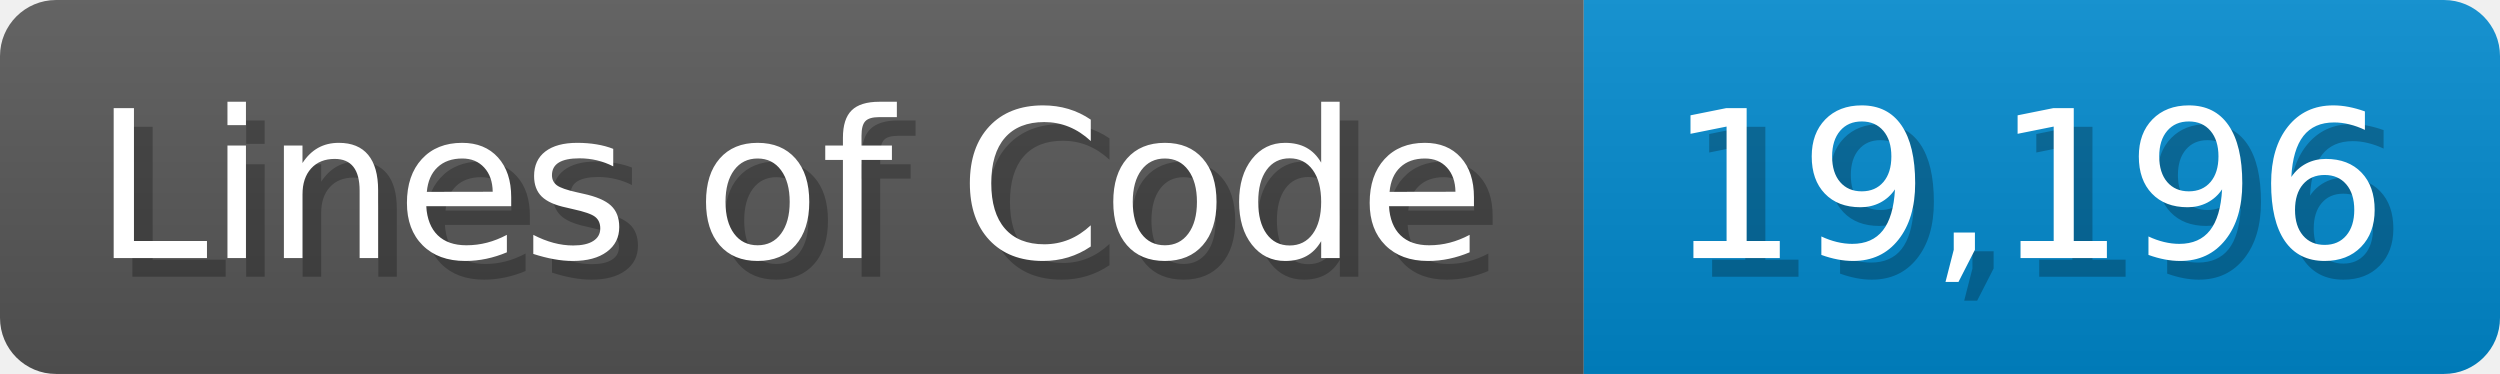
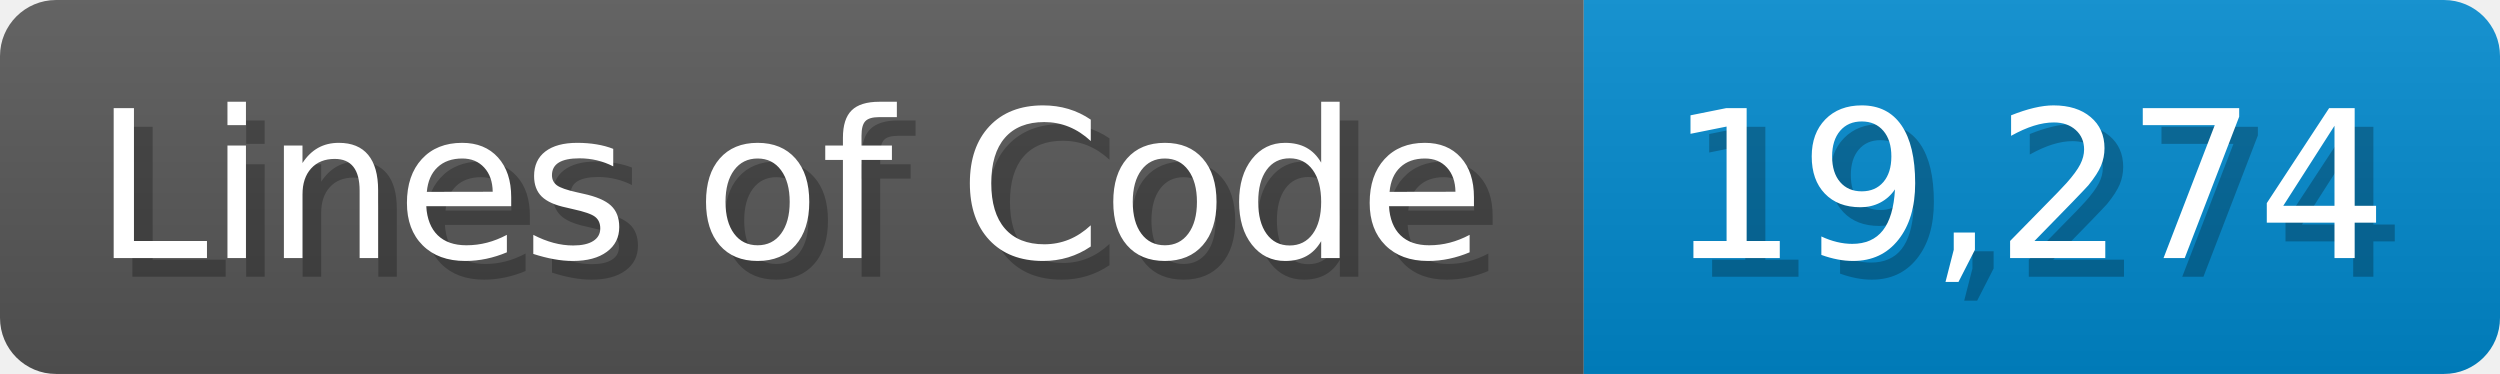
<svg xmlns="http://www.w3.org/2000/svg" width="133.7" height="20" viewBox="0 0 1337 200">
  <linearGradient id="a" x2="0" y2="100%">
    <stop offset="0" stop-opacity=".1" stop-color="#EEE" />
    <stop offset="1" stop-opacity=".1" />
  </linearGradient>
  <mask id="m">
    <rect width="1337" height="200" rx="30" fill="#FFF" />
  </mask>
  <g mask="url(#m)">
    <rect width="847" height="200" fill="#555" />
    <rect width="490" height="200" fill="#08C" x="847" />
    <rect width="1337" height="200" fill="url(#a)" />
  </g>
  <g fill="#fff" text-anchor="start" font-family="Verdana,DejaVu Sans,sans-serif" font-size="110">
    <text x="60" y="148" textLength="747" fill="#000" opacity="0.25">Lines of Code</text>
    <text x="50" y="138" textLength="747">Lines of Code</text>
-     <text x="902" y="148" textLength="390" fill="#000" opacity="0.25">19,196</text>
-     <text x="892" y="138" textLength="390">19,196</text>
+     <text x="902" y="148" textLength="390" fill="#000" opacity="0.25">19,274</text>
+     <text x="892" y="138" textLength="390">19,274</text>
  </g>
</svg>
